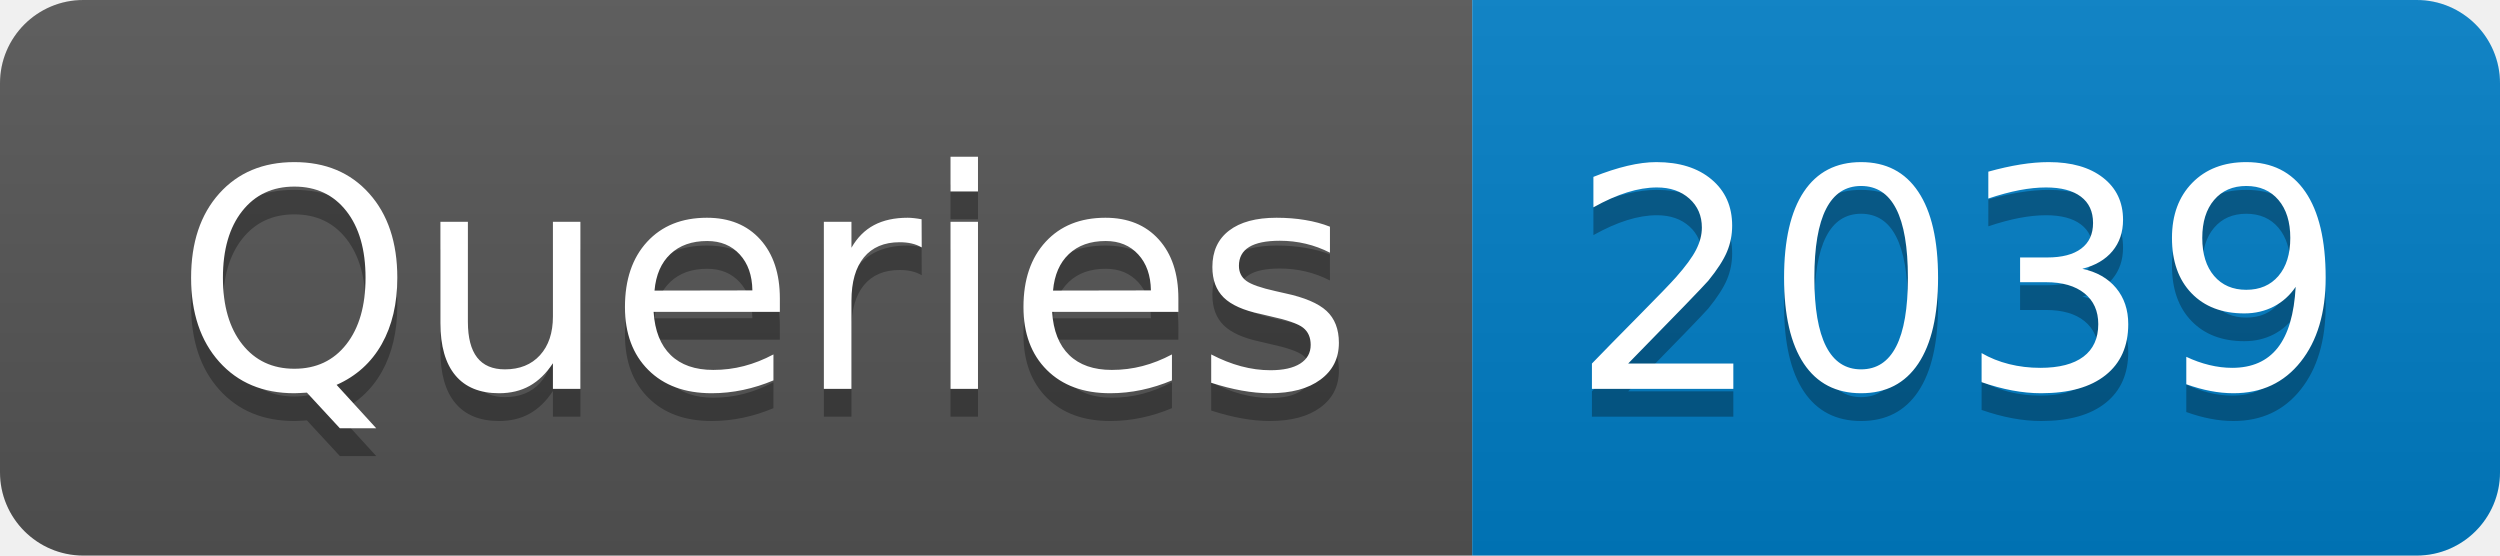
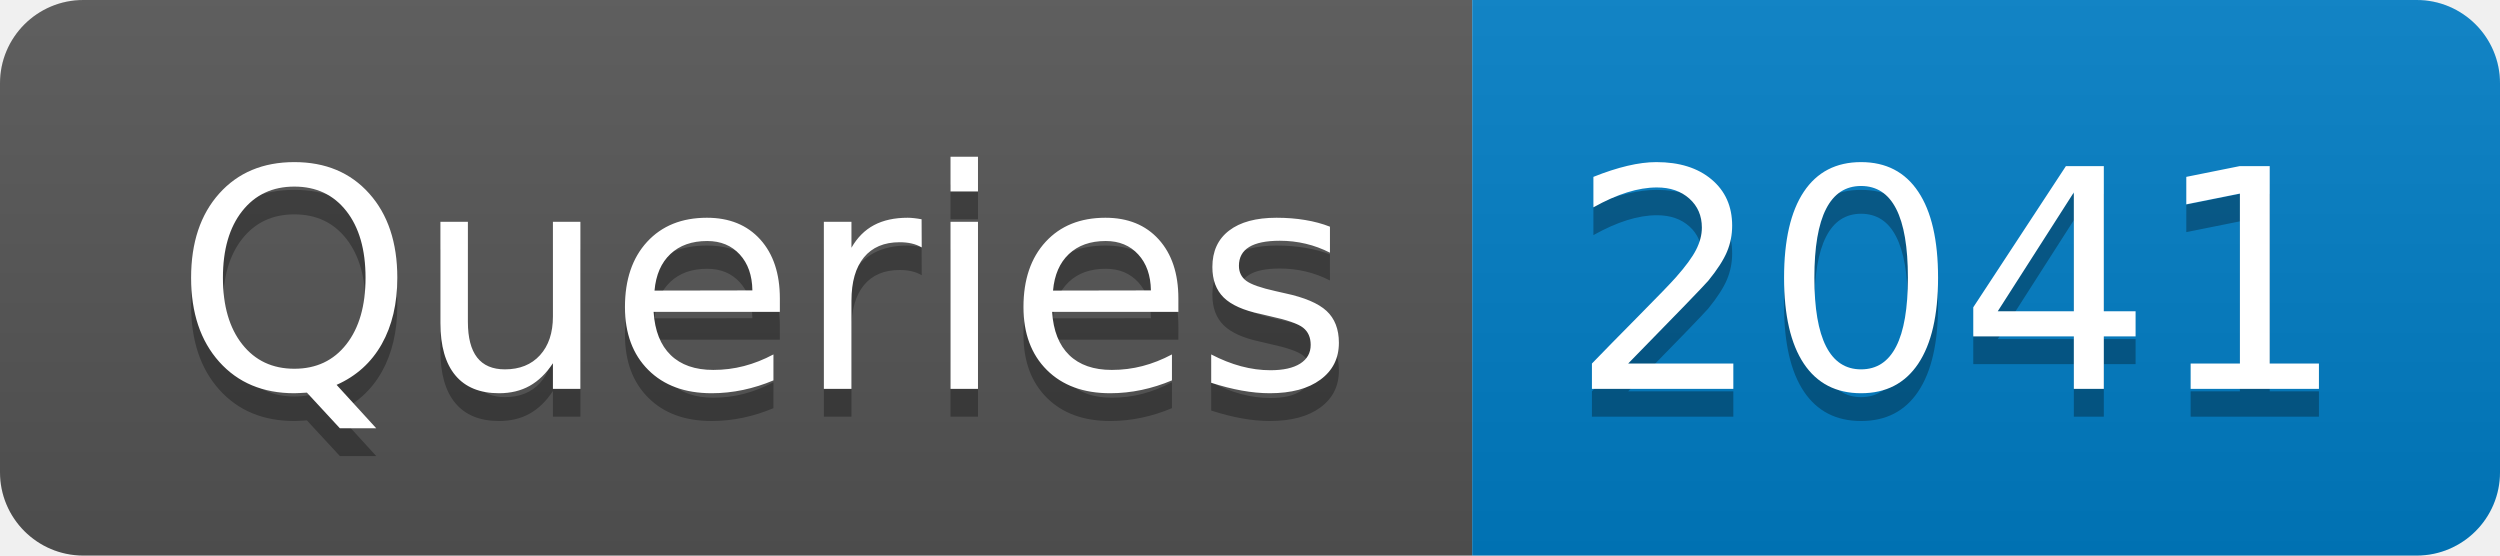
- <svg xmlns="http://www.w3.org/2000/svg" width="90" height="20" role="img" aria-label="Queries: 2039">
+ <svg xmlns="http://www.w3.org/2000/svg" width="90" height="20" role="img" aria-label="Queries: 2041">
  <linearGradient id="s" x2="0" y2="100%">
    <stop offset="0" stop-color="#bbb" stop-opacity=".1" />
    <stop offset="1" stop-opacity=".1" />
  </linearGradient>
  <clipPath id="r">
    <rect width="90" height="20" rx="3" fill="#fff" />
  </clipPath>
  <g clip-path="url(#r)">
    <rect width="53" height="20" fill="#555" />
    <rect x="53" width="37" height="20" fill="#007ec6" />
    <rect width="90" height="20" fill="url(#s)" />
  </g>
  <g fill="#fff" text-anchor="middle" font-family="Verdana,Geneva,DejaVu Sans,sans-serif" text-rendering="geometricPrecision" font-size="110">
    <text aria-hidden="true" x="275" y="150" fill="#010101" fill-opacity=".3" transform="scale(.1)" textLength="430">Queries</text>
    <text x="275" y="140" transform="scale(.1)" fill="#fff" textLength="430">Queries</text>
-     <text aria-hidden="true" x="705" y="150" fill="#010101" fill-opacity=".3" transform="scale(.1)" textLength="270">2039</text>
-     <text x="705" y="140" transform="scale(.1)" fill="#fff" textLength="270">2039</text>
+     <text aria-hidden="true" x="705" y="150" fill="#010101" fill-opacity=".3" transform="scale(.1)" textLength="270">2041</text>
+     <text x="705" y="140" transform="scale(.1)" fill="#fff" textLength="270">2041</text>
  </g>
</svg>
